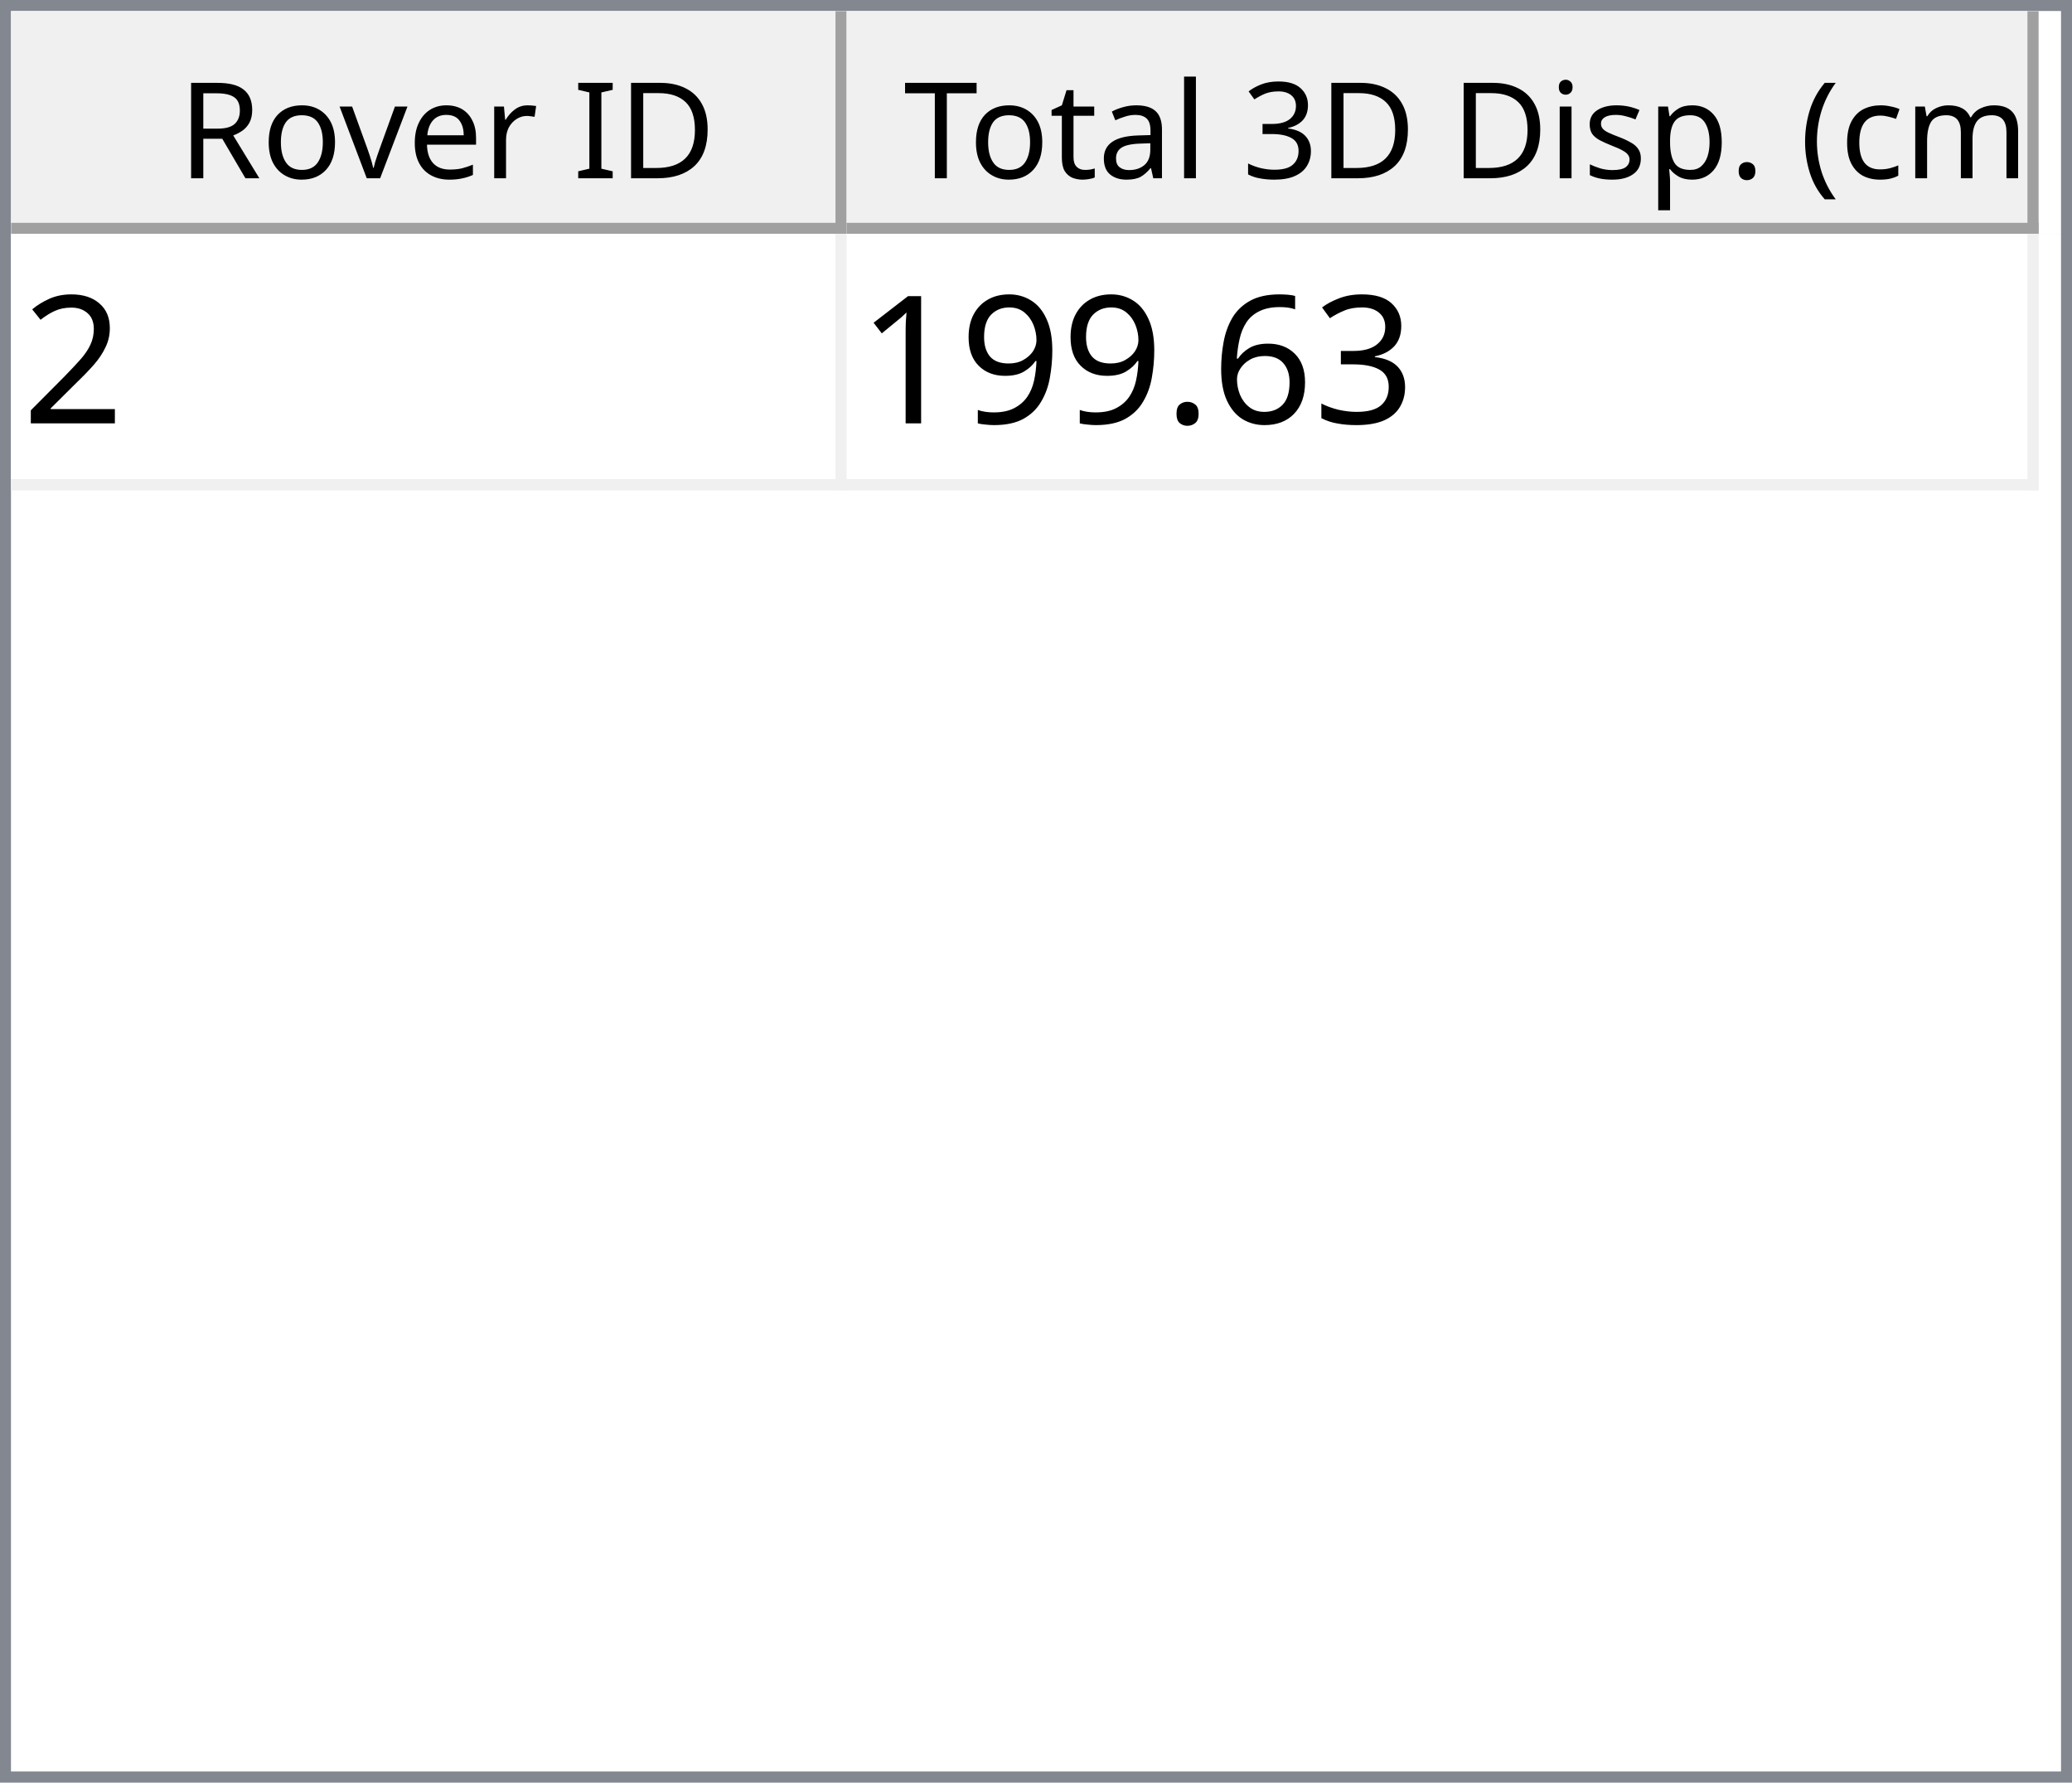
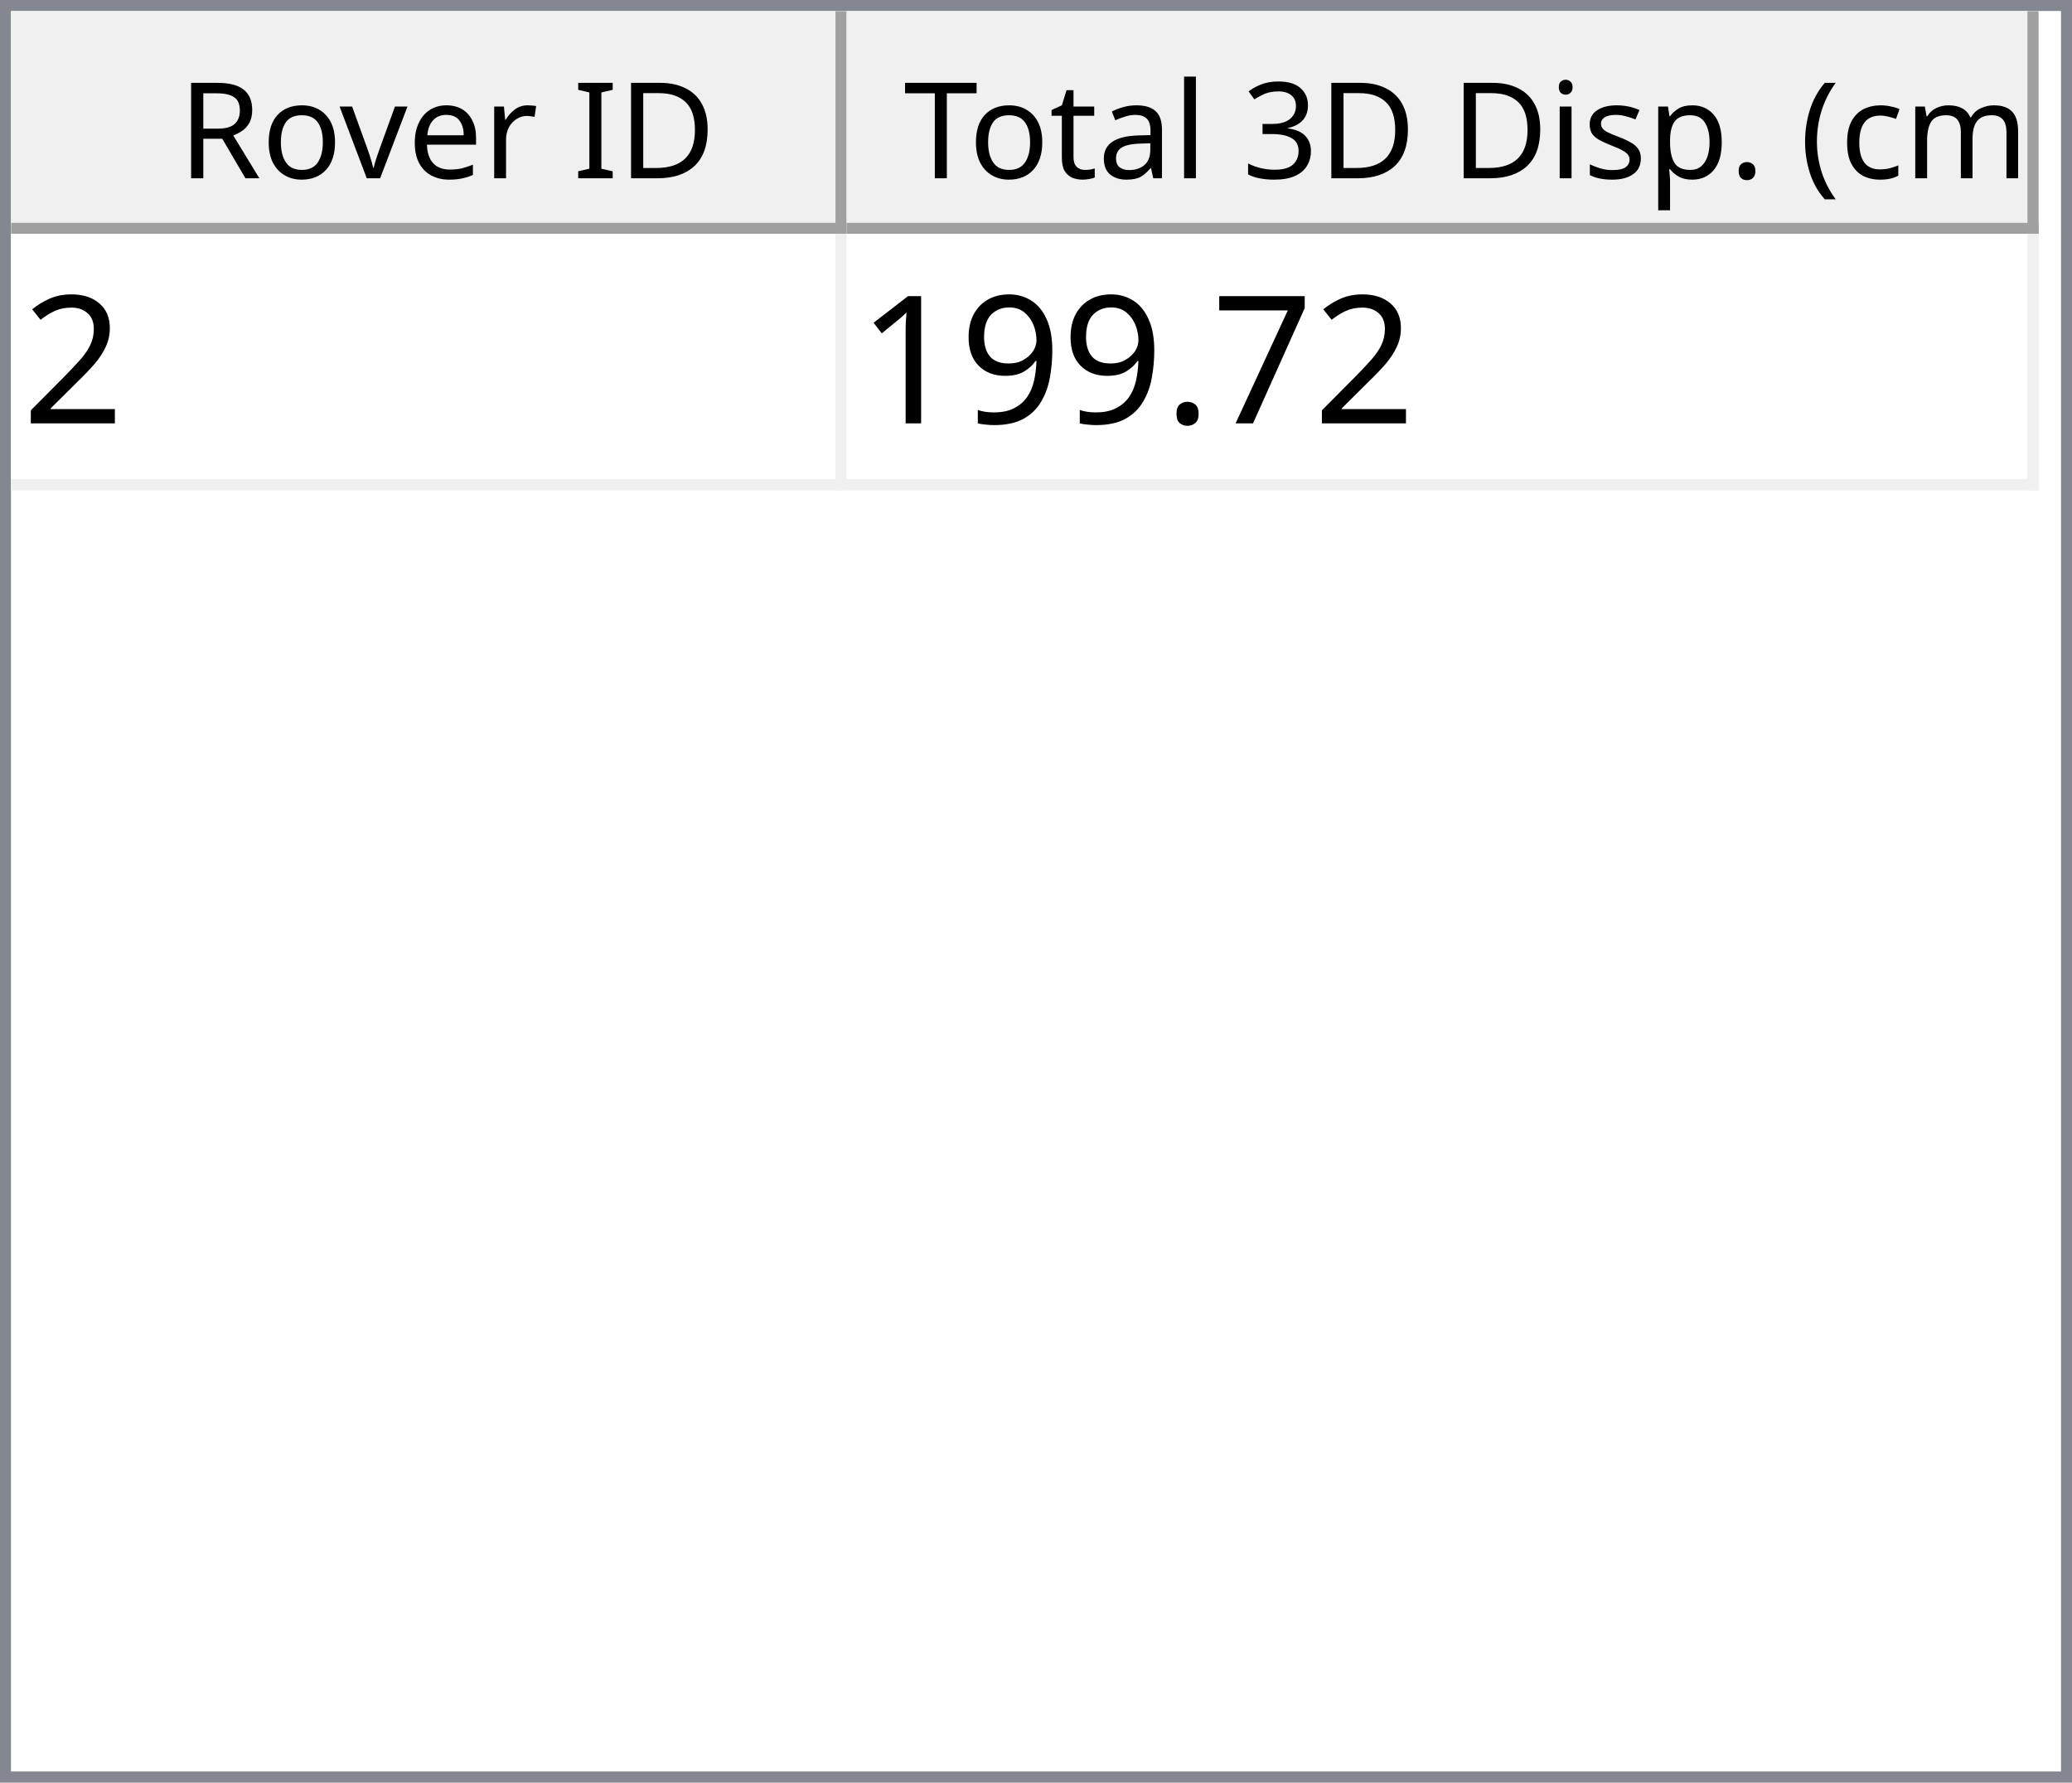
<svg xmlns="http://www.w3.org/2000/svg" style="fill-opacity:1; color-rendering:auto; color-interpolation:auto; text-rendering:auto; stroke:black; stroke-linecap:square; stroke-miterlimit:10; shape-rendering:auto; stroke-opacity:1; fill:black; stroke-dasharray:none; font-weight:normal; stroke-width:1; font-family:'Dialog'; font-style:normal; stroke-linejoin:miter; font-size:12px; stroke-dashoffset:0; image-rendering:auto;" width="186" height="160">
  <defs id="genericDefs" />
  <g>
    <defs id="defs1">
      <clipPath clipPathUnits="userSpaceOnUse" id="clipPath1">
        <path d="M0 0 L186 0 L186 160 L0 160 L0 0 Z" />
      </clipPath>
      <clipPath clipPathUnits="userSpaceOnUse" id="clipPath2">
        <path d="M0 0 L0 160 L186 160 L186 0 Z" />
      </clipPath>
      <clipPath clipPathUnits="userSpaceOnUse" id="clipPath3">
        <path d="M0 0 L0 20 L184 20 L184 0 Z" />
      </clipPath>
      <clipPath clipPathUnits="userSpaceOnUse" id="clipPath4">
        <path d="M0 0 L0 20 L75 20 L75 0 Z" />
      </clipPath>
      <clipPath clipPathUnits="userSpaceOnUse" id="clipPath5">
        <path d="M1 1 L1 19 L74 19 L74 1 Z" />
      </clipPath>
      <clipPath clipPathUnits="userSpaceOnUse" id="clipPath6">
        <path d="M0 0 L0 18 L73 18 L73 0 Z" />
      </clipPath>
      <clipPath clipPathUnits="userSpaceOnUse" id="clipPath7">
        <path d="M-0.5 -0.5 L-0.5 19.5 L74.5 19.5 L74.5 -0.5 Z" />
      </clipPath>
      <clipPath clipPathUnits="userSpaceOnUse" id="clipPath8">
        <path d="M0 0 L0 20 L107 20 L107 0 Z" />
      </clipPath>
      <clipPath clipPathUnits="userSpaceOnUse" id="clipPath9">
        <path d="M1 1 L1 19 L106 19 L106 1 Z" />
      </clipPath>
      <clipPath clipPathUnits="userSpaceOnUse" id="clipPath10">
        <path d="M0 0 L0 18 L105 18 L105 0 Z" />
      </clipPath>
      <clipPath clipPathUnits="userSpaceOnUse" id="clipPath11">
        <path d="M-0.5 -0.5 L-0.5 19.5 L106.5 19.5 L106.5 -0.5 Z" />
      </clipPath>
      <clipPath clipPathUnits="userSpaceOnUse" id="clipPath12">
        <path d="M0 0 L0 138 L184 138 L184 0 Z" />
      </clipPath>
      <clipPath clipPathUnits="userSpaceOnUse" id="clipPath13">
        <path d="M0 0 L0 23 L182 23 L182 0 Z" />
      </clipPath>
      <clipPath clipPathUnits="userSpaceOnUse" id="clipPath14">
        <path d="M-0.5 -0.5 L-0.5 22.5 L181.5 22.5 L181.5 -0.5 Z" />
      </clipPath>
      <clipPath clipPathUnits="userSpaceOnUse" id="clipPath15">
        <path d="M0 0 L0 22 L74 22 L74 0 Z" />
      </clipPath>
      <clipPath clipPathUnits="userSpaceOnUse" id="clipPath16">
        <path d="M0 0 L0 22 L106 22 L106 0 Z" />
      </clipPath>
      <font horiz-adv-x="64.551" id="font1">
        <font-face ascent="107.91" descent="25.098" units-per-em="100" style="font-style:normal; font-family:Segoe UI; font-weight:normal;" />
        <missing-glyph horiz-adv-x="64.551" d="M8.109 0 L8.109 68.266 L56.453 68.266 L56.453 0 L8.109 0 ZM15.328 7.234 L49.219 7.234 L49.219 61.031 L15.328 61.031 L15.328 7.234 Z" />
        <glyph unicode="D" horiz-adv-x="70.117" d="M9.188 0 L9.188 70.016 L28.516 70.016 Q65.531 70.016 65.531 35.891 Q65.531 19.672 55.25 9.836 Q44.969 0 27.734 0 L9.188 0 ZM17.391 62.594 L17.391 7.422 L27.828 7.422 Q41.609 7.422 49.273 14.797 Q56.938 22.172 56.938 35.688 Q56.938 62.594 28.328 62.594 L17.391 62.594 Z" />
        <glyph unicode="I" horiz-adv-x="26.611" d="M17.391 0 L9.188 0 L9.188 70.016 L17.391 70.016 L17.391 0 Z" />
        <glyph unicode=" " horiz-adv-x="27.393" d="" />
        <glyph unicode="r" horiz-adv-x="34.766" d="M34.188 41.891 Q32.078 43.5 28.125 43.5 Q23 43.5 19.555 38.672 Q16.109 33.844 16.109 25.484 L16.109 0 L8.109 0 L8.109 50 L16.109 50 L16.109 39.703 L16.312 39.703 Q18.016 44.969 21.531 47.922 Q25.047 50.875 29.391 50.875 Q32.516 50.875 34.188 50.203 L34.188 41.891 Z" />
        <glyph unicode="e" horiz-adv-x="52.295" d="M48.297 23 L12.984 23 Q13.188 14.656 17.484 10.109 Q21.781 5.562 29.297 5.562 Q37.75 5.562 44.828 11.141 L44.828 3.609 Q38.234 -1.172 27.391 -1.172 Q16.797 -1.172 10.742 5.641 Q4.688 12.453 4.688 24.812 Q4.688 36.469 11.305 43.82 Q17.922 51.172 27.734 51.172 Q37.547 51.172 42.922 44.828 Q48.297 38.484 48.297 27.203 L48.297 23 ZM40.094 29.781 Q40.047 36.719 36.75 40.578 Q33.453 44.438 27.594 44.438 Q21.922 44.438 17.969 40.383 Q14.016 36.328 13.094 29.781 L40.094 29.781 Z" />
        <glyph unicode="v" horiz-adv-x="47.9" d="M47.406 50 L27.484 0 L19.625 0 L0.688 50 L9.469 50 L22.172 13.672 Q23.578 9.672 23.922 6.688 L24.125 6.688 Q24.609 10.453 25.688 13.484 L38.969 50 L47.406 50 Z" />
        <glyph unicode="o" horiz-adv-x="58.594" d="M29 -1.172 Q17.922 -1.172 11.305 5.836 Q4.688 12.844 4.688 24.422 Q4.688 37.016 11.57 44.094 Q18.453 51.172 30.172 51.172 Q41.359 51.172 47.633 44.289 Q53.906 37.406 53.906 25.203 Q53.906 13.234 47.141 6.031 Q40.375 -1.172 29 -1.172 ZM29.594 44.438 Q21.875 44.438 17.383 39.188 Q12.891 33.938 12.891 24.703 Q12.891 15.828 17.43 10.695 Q21.969 5.562 29.594 5.562 Q37.359 5.562 41.531 10.594 Q45.703 15.625 45.703 24.906 Q45.703 34.281 41.531 39.359 Q37.359 44.438 29.594 44.438 Z" />
        <glyph unicode="R" horiz-adv-x="59.814" d="M59.375 0 L49.609 0 L37.891 19.625 Q36.281 22.359 34.766 24.289 Q33.25 26.219 31.664 27.438 Q30.078 28.656 28.25 29.219 Q26.422 29.781 24.125 29.781 L17.391 29.781 L17.391 0 L9.188 0 L9.188 70.016 L30.078 70.016 Q34.672 70.016 38.555 68.867 Q42.438 67.719 45.289 65.375 Q48.141 63.031 49.758 59.547 Q51.375 56.062 51.375 51.375 Q51.375 47.703 50.273 44.656 Q49.172 41.609 47.148 39.211 Q45.125 36.812 42.266 35.133 Q39.406 33.453 35.844 32.516 L35.844 32.328 Q37.594 31.547 38.891 30.547 Q40.188 29.547 41.359 28.18 Q42.531 26.812 43.68 25.078 Q44.828 23.344 46.234 21.047 L59.375 0 ZM17.391 62.594 L17.391 37.203 L28.516 37.203 Q31.594 37.203 34.203 38.133 Q36.812 39.062 38.719 40.797 Q40.625 42.531 41.703 45.047 Q42.781 47.562 42.781 50.688 Q42.781 56.297 39.141 59.445 Q35.5 62.594 28.609 62.594 L17.391 62.594 Z" />
        <glyph unicode=")" horiz-adv-x="30.176" d="M8.297 -15.922 L1.172 -15.922 Q16.406 2.344 16.406 26.812 Q16.406 51.469 1.078 70.016 L8.297 70.016 Q23.531 52.156 23.531 26.703 Q23.531 1.375 8.297 -15.922 Z" />
        <glyph unicode="m" horiz-adv-x="86.133" d="M79.109 0 L71.094 0 L71.094 28.719 Q71.094 37.016 68.531 40.727 Q65.969 44.438 59.906 44.438 Q54.781 44.438 51.195 39.75 Q47.609 35.062 47.609 28.516 L47.609 0 L39.594 0 L39.594 29.688 Q39.594 44.438 28.219 44.438 Q22.953 44.438 19.531 40.016 Q16.109 35.594 16.109 28.516 L16.109 0 L8.109 0 L8.109 50 L16.109 50 L16.109 42.094 L16.312 42.094 Q21.625 51.172 31.844 51.172 Q36.969 51.172 40.773 48.312 Q44.578 45.453 46 40.828 Q51.562 51.172 62.594 51.172 Q79.109 51.172 79.109 30.812 L79.109 0 Z" />
        <glyph unicode="c" horiz-adv-x="46.191" d="M42.188 2.297 Q36.422 -1.172 28.516 -1.172 Q17.828 -1.172 11.258 5.789 Q4.688 12.75 4.688 23.828 Q4.688 36.188 11.766 43.68 Q18.844 51.172 30.672 51.172 Q37.25 51.172 42.281 48.734 L42.281 40.531 Q36.719 44.438 30.375 44.438 Q22.703 44.438 17.797 38.945 Q12.891 33.453 12.891 24.516 Q12.891 15.719 17.508 10.641 Q22.125 5.562 29.891 5.562 Q36.422 5.562 42.188 9.906 L42.188 2.297 Z" />
        <glyph unicode="(" horiz-adv-x="30.176" d="M29.109 -15.922 L21.969 -15.922 Q6.844 1.375 6.844 26.703 Q6.844 52.156 21.969 70.016 L29.203 70.016 Q13.875 51.469 13.875 26.812 Q13.875 2.344 29.109 -15.922 Z" />
        <glyph unicode="." horiz-adv-x="21.68" d="M10.891 -1.078 Q8.641 -1.078 7.055 0.539 Q5.469 2.156 5.469 4.391 Q5.469 6.641 7.055 8.273 Q8.641 9.906 10.891 9.906 Q13.188 9.906 14.797 8.273 Q16.406 6.641 16.406 4.391 Q16.406 2.156 14.797 0.539 Q13.188 -1.078 10.891 -1.078 Z" />
        <glyph unicode="p" horiz-adv-x="58.789" d="M16.312 7.234 L16.109 7.234 L16.109 -23 L8.109 -23 L8.109 50 L16.109 50 L16.109 41.219 L16.312 41.219 Q22.219 51.172 33.594 51.172 Q43.266 51.172 48.688 44.461 Q54.109 37.75 54.109 26.469 Q54.109 13.922 48 6.375 Q41.891 -1.172 31.297 -1.172 Q21.578 -1.172 16.312 7.234 ZM16.109 27.391 L16.109 20.406 Q16.109 14.203 20.141 9.883 Q24.172 5.562 30.375 5.562 Q37.641 5.562 41.773 11.133 Q45.906 16.703 45.906 26.609 Q45.906 34.969 42.047 39.703 Q38.188 44.438 31.594 44.438 Q24.609 44.438 20.359 39.578 Q16.109 34.719 16.109 27.391 Z" />
        <glyph unicode="s" horiz-adv-x="42.432" d="M5.078 1.812 L5.078 10.406 Q11.625 5.562 19.484 5.562 Q30.031 5.562 30.031 12.594 Q30.031 14.594 29.125 15.992 Q28.219 17.391 26.68 18.461 Q25.141 19.531 23.07 20.383 Q21 21.234 18.609 22.172 Q15.281 23.484 12.766 24.828 Q10.25 26.172 8.57 27.859 Q6.891 29.547 6.031 31.695 Q5.172 33.844 5.172 36.719 Q5.172 40.234 6.789 42.945 Q8.406 45.656 11.086 47.484 Q13.766 49.312 17.211 50.242 Q20.656 51.172 24.312 51.172 Q30.812 51.172 35.938 48.922 L35.938 40.828 Q30.422 44.438 23.25 44.438 Q21 44.438 19.195 43.922 Q17.391 43.406 16.094 42.477 Q14.797 41.547 14.086 40.258 Q13.375 38.969 13.375 37.406 Q13.375 35.453 14.086 34.133 Q14.797 32.812 16.164 31.789 Q17.531 30.766 19.484 29.938 Q21.438 29.109 23.922 28.125 Q27.25 26.859 29.883 25.516 Q32.516 24.172 34.375 22.484 Q36.234 20.797 37.234 18.602 Q38.234 16.406 38.234 13.375 Q38.234 9.672 36.602 6.938 Q34.969 4.203 32.234 2.398 Q29.5 0.594 25.93 -0.289 Q22.359 -1.172 18.453 -1.172 Q10.75 -1.172 5.078 1.812 Z" />
        <glyph unicode="i" horiz-adv-x="24.219" d="M12.203 62.703 Q10.062 62.703 8.547 64.164 Q7.031 65.625 7.031 67.875 Q7.031 70.125 8.547 71.609 Q10.062 73.094 12.203 73.094 Q14.406 73.094 15.945 71.609 Q17.484 70.125 17.484 67.875 Q17.484 65.719 15.945 64.211 Q14.406 62.703 12.203 62.703 ZM16.109 0 L8.109 0 L8.109 50 L16.109 50 L16.109 0 Z" />
        <glyph unicode="3" horiz-adv-x="53.906" d="M46.531 19.828 Q46.531 15.094 44.75 11.211 Q42.969 7.328 39.719 4.57 Q36.469 1.812 31.93 0.297 Q27.391 -1.219 21.922 -1.219 Q11.922 -1.219 6 2.594 L6 11.188 Q13.094 5.609 22.219 5.609 Q25.875 5.609 28.828 6.539 Q31.781 7.469 33.906 9.227 Q36.031 10.984 37.18 13.477 Q38.328 15.969 38.328 19.094 Q38.328 32.812 18.797 32.812 L12.984 32.812 L12.984 39.594 L18.5 39.594 Q35.797 39.594 35.797 52.484 Q35.797 64.406 22.609 64.406 Q15.188 64.406 8.688 59.422 L8.688 67.188 Q15.375 71.188 24.609 71.188 Q29 71.188 32.57 69.969 Q36.141 68.75 38.68 66.555 Q41.219 64.359 42.609 61.281 Q44 58.203 44 54.5 Q44 40.672 30.031 36.719 L30.031 36.531 Q33.594 36.141 36.625 34.797 Q39.656 33.453 41.852 31.305 Q44.047 29.156 45.289 26.25 Q46.531 23.344 46.531 19.828 Z" />
        <glyph unicode="l" horiz-adv-x="24.219" d="M16.109 0 L8.109 0 L8.109 74.031 L16.109 74.031 L16.109 0 Z" />
        <glyph unicode="a" horiz-adv-x="50.879" d="M43.891 0 L35.891 0 L35.891 7.812 L35.688 7.812 Q30.469 -1.172 20.312 -1.172 Q12.844 -1.172 8.617 2.781 Q4.391 6.734 4.391 13.281 Q4.391 27.297 20.906 29.594 L35.891 31.688 Q35.891 44.438 25.594 44.438 Q16.547 44.438 9.281 38.281 L9.281 46.484 Q16.656 51.172 26.266 51.172 Q43.891 51.172 43.891 32.516 L43.891 0 ZM35.891 25.297 L23.828 23.641 Q18.266 22.859 15.43 20.875 Q12.594 18.891 12.594 13.875 Q12.594 10.203 15.211 7.883 Q17.828 5.562 22.172 5.562 Q28.125 5.562 32.008 9.742 Q35.891 13.922 35.891 20.312 L35.891 25.297 Z" />
        <glyph unicode="t" horiz-adv-x="33.887" d="M31.297 0.484 Q28.469 -1.078 23.828 -1.078 Q10.688 -1.078 10.688 13.578 L10.688 43.172 L2.094 43.172 L2.094 50 L10.688 50 L10.688 62.203 L18.703 64.797 L18.703 50 L31.297 50 L31.297 43.172 L18.703 43.172 L18.703 14.984 Q18.703 9.969 20.414 7.82 Q22.125 5.672 26.078 5.672 Q29.109 5.672 31.297 7.328 L31.297 0.484 Z" />
        <glyph unicode="T" horiz-adv-x="52.393" d="M50.594 62.594 L30.375 62.594 L30.375 0 L22.172 0 L22.172 62.594 L2 62.594 L2 70.016 L50.594 70.016 L50.594 62.594 Z" />
      </font>
      <font horiz-adv-x="75.0" id="font2">
        <font-face ascent="100.537" descent="21.973" units-per-em="100" style="font-style:normal; font-family:sans-serif; font-weight:normal;" />
        <missing-glyph horiz-adv-x="75.0" d="M12.5 0 L12.5 62.5 L62.5 62.5 L62.5 0 L12.5 0 ZM14.062 1.562 L60.938 1.562 L60.938 60.938 L14.062 60.938 L14.062 1.562 Z" />
        <glyph unicode="2" horiz-adv-x="55.615" d="M50.344 8.453 L50.344 0 L3.031 0 Q2.938 3.172 4.047 6.109 Q5.859 10.938 9.836 15.625 Q13.812 20.312 21.344 26.469 Q33.016 36.031 37.117 41.625 Q41.219 47.219 41.219 52.203 Q41.219 57.422 37.477 61.008 Q33.734 64.594 27.734 64.594 Q21.391 64.594 17.578 60.789 Q13.766 56.984 13.719 50.25 L4.688 51.172 Q5.609 61.281 11.664 66.578 Q17.719 71.875 27.938 71.875 Q38.234 71.875 44.242 66.164 Q50.25 60.453 50.25 52 Q50.25 47.703 48.492 43.555 Q46.734 39.406 42.656 34.812 Q38.578 30.219 29.109 22.219 Q21.188 15.578 18.945 13.211 Q16.703 10.844 15.234 8.453 L50.344 8.453 Z" />
-         <glyph unicode="3" horiz-adv-x="55.615" d="M4.203 18.891 L12.984 20.062 Q14.5 12.594 18.141 9.297 Q21.781 6 27 6 Q33.203 6 37.477 10.297 Q41.75 14.594 41.75 20.953 Q41.75 27 37.797 30.93 Q33.844 34.859 27.734 34.859 Q25.25 34.859 21.531 33.891 L22.516 41.609 Q23.391 41.5 23.922 41.5 Q29.547 41.5 34.039 44.43 Q38.531 47.359 38.531 53.469 Q38.531 58.297 35.258 61.477 Q31.984 64.656 26.812 64.656 Q21.688 64.656 18.266 61.43 Q14.844 58.203 13.875 51.766 L5.078 53.328 Q6.688 62.156 12.398 67.016 Q18.109 71.875 26.609 71.875 Q32.469 71.875 37.398 69.359 Q42.328 66.844 44.945 62.5 Q47.562 58.156 47.562 53.266 Q47.562 48.641 45.07 44.828 Q42.578 41.016 37.703 38.766 Q44.047 37.312 47.562 32.695 Q51.078 28.078 51.078 21.141 Q51.078 11.766 44.242 5.25 Q37.406 -1.266 26.953 -1.266 Q17.531 -1.266 11.305 4.352 Q5.078 9.969 4.203 18.891 Z" />
-         <glyph unicode="6" horiz-adv-x="55.615" d="M49.75 54.047 L41.016 53.375 Q39.844 58.547 37.703 60.891 Q34.125 64.656 28.906 64.656 Q24.703 64.656 21.531 62.312 Q17.391 59.281 14.992 53.469 Q12.594 47.656 12.5 36.922 Q15.672 41.75 20.266 44.094 Q24.859 46.438 29.891 46.438 Q38.672 46.438 44.852 39.969 Q51.031 33.5 51.031 23.25 Q51.031 16.5 48.125 10.719 Q45.219 4.938 40.141 1.859 Q35.062 -1.219 28.609 -1.219 Q17.625 -1.219 10.695 6.859 Q3.766 14.938 3.766 33.5 Q3.766 54.25 11.422 63.672 Q18.109 71.875 29.438 71.875 Q37.891 71.875 43.289 67.141 Q48.688 62.406 49.75 54.047 ZM13.875 23.188 Q13.875 18.656 15.797 14.508 Q17.719 10.359 21.188 8.18 Q24.656 6 28.469 6 Q34.031 6 38.039 10.492 Q42.047 14.984 42.047 22.703 Q42.047 30.125 38.086 34.398 Q34.125 38.672 28.125 38.672 Q22.172 38.672 18.023 34.398 Q13.875 30.125 13.875 23.188 Z" />
+         <glyph unicode="7" horiz-adv-x="55.615" d="M4.734 62.203 L4.734 70.656 L51.078 70.656 L51.078 63.812 Q44.234 56.547 37.523 44.484 Q30.812 32.422 27.156 19.672 Q24.516 10.688 23.781 0 L14.75 0 Q14.891 8.453 18.062 20.414 Q21.234 32.375 27.172 43.484 Q33.109 54.594 39.797 62.203 L4.734 62.203 Z" />
        <glyph unicode="." horiz-adv-x="27.783" d="M9.078 0 L9.078 10.016 L19.094 10.016 L19.094 0 L9.078 0 Z" />
        <glyph unicode="9" horiz-adv-x="55.615" d="M5.469 16.547 L13.922 17.328 Q14.984 11.375 18.016 8.688 Q21.047 6 25.781 6 Q29.828 6 32.883 7.859 Q35.938 9.719 37.891 12.82 Q39.844 15.922 41.164 21.195 Q42.484 26.469 42.484 31.938 Q42.484 32.516 42.438 33.688 Q39.797 29.5 35.234 26.883 Q30.672 24.266 25.344 24.266 Q16.453 24.266 10.305 30.711 Q4.156 37.156 4.156 47.703 Q4.156 58.594 10.578 65.234 Q17 71.875 26.656 71.875 Q33.641 71.875 39.43 68.117 Q45.219 64.359 48.219 57.398 Q51.219 50.438 51.219 37.25 Q51.219 23.531 48.242 15.406 Q45.266 7.281 39.383 3.031 Q33.5 -1.219 25.594 -1.219 Q17.188 -1.219 11.867 3.445 Q6.547 8.109 5.469 16.547 ZM41.453 48.141 Q41.453 55.719 37.43 60.156 Q33.406 64.594 27.734 64.594 Q21.875 64.594 17.531 59.812 Q13.188 55.031 13.188 47.406 Q13.188 40.578 17.312 36.305 Q21.438 32.031 27.484 32.031 Q33.594 32.031 37.523 36.305 Q41.453 40.578 41.453 48.141 Z" />
        <glyph unicode="1" horiz-adv-x="55.615" d="M37.25 0 L28.469 0 L28.469 56 Q25.297 52.984 20.141 49.953 Q14.984 46.922 10.891 45.406 L10.891 53.906 Q18.266 57.375 23.781 62.305 Q29.297 67.234 31.594 71.875 L37.25 71.875 L37.25 0 Z" />
      </font>
    </defs>
    <g style="fill:white; stroke:white;">
      <rect x="0" y="0" width="186" style="clip-path:url(#clipPath1); stroke:none;" height="160" />
    </g>
    <g style="fill:white; text-rendering:optimizeSpeed; color-rendering:optimizeSpeed; image-rendering:optimizeSpeed; shape-rendering:crispEdges; stroke:white; color-interpolation:sRGB;">
      <rect x="0" width="186" height="160" y="0" style="stroke:none;" />
      <path style="stroke:none;" d="M0 160 L186 160 L186 0 L0 0 Z" />
    </g>
    <g style="fill:rgb(240,240,240); font-family:'Segoe UI'; stroke:rgb(240,240,240);">
      <rect x="0" y="0" width="186" style="clip-path:url(#clipPath2); stroke:none;" height="160" />
    </g>
    <g style="fill:rgb(130,135,144); font-family:'Segoe UI'; stroke:rgb(130,135,144);">
      <path d="M0 0 L186 0 L186 160 L0 160 L0 0 ZM1 1 L185 1 L185 159 L1 159 L1 1 Z" style="fill-rule:evenodd; clip-path:url(#clipPath2); stroke:none;" />
    </g>
    <g style="fill:white; font-family:'Segoe UI'; stroke:white;" transform="translate(1,1)">
      <rect x="0" y="0" width="184" style="clip-path:url(#clipPath3); stroke:none;" height="20" />
    </g>
    <g style="fill:rgb(240,240,240); font-family:'Segoe UI'; stroke:rgb(240,240,240);" transform="translate(1,1)">
      <rect x="0" y="0" width="75" style="clip-path:url(#clipPath4); stroke:none;" height="20" />
    </g>
    <g style="font-family:'Segoe UI';" transform="translate(2,2)">
      <text x="14" xml:space="preserve" y="14" style="clip-path:url(#clipPath6); stroke:none;">Rover ID</text>
    </g>
    <g style="fill:rgb(160,160,160); font-family:'Segoe UI'; stroke:rgb(160,160,160); stroke-linejoin:bevel;" transform="translate(1.5,1.5)">
      <line x1="74" x2="74" y1="0" style="fill:none; clip-path:url(#clipPath7);" y2="19" />
    </g>
    <g style="fill:rgb(160,160,160); font-family:'Segoe UI'; stroke:rgb(160,160,160); stroke-linejoin:bevel;" transform="matrix(1,0,0,1,1,1) translate(0.5,0.5)">
      <line x1="0" x2="74" y1="19" style="fill:none; clip-path:url(#clipPath7);" y2="19" />
    </g>
    <g style="fill:rgb(240,240,240); font-family:'Segoe UI'; stroke:rgb(240,240,240);" transform="translate(76,1)">
      <rect x="0" y="0" width="107" style="clip-path:url(#clipPath8); stroke:none;" height="20" />
    </g>
    <g style="font-family:'Segoe UI';" transform="translate(77,2)">
      <text x="1" xml:space="preserve" y="14" style="clip-path:url(#clipPath10); stroke:none;"> Total 3D Disp. (cm)</text>
    </g>
    <g style="fill:rgb(160,160,160); font-family:'Segoe UI'; stroke:rgb(160,160,160); stroke-linejoin:bevel;" transform="translate(76.5,1.5)">
      <line x1="106" x2="106" y1="0" style="fill:none; clip-path:url(#clipPath11);" y2="19" />
    </g>
    <g style="fill:rgb(160,160,160); font-family:'Segoe UI'; stroke:rgb(160,160,160); stroke-linejoin:bevel;" transform="matrix(1,0,0,1,76,1) translate(0.5,0.5)">
      <line x1="0" x2="106" y1="19" style="fill:none; clip-path:url(#clipPath11);" y2="19" />
    </g>
    <g style="fill:white; font-family:'Segoe UI'; stroke:white;" transform="translate(1,21)">
      <rect x="0" y="0" width="184" style="clip-path:url(#clipPath12); stroke:none;" height="138" />
    </g>
    <g style="fill:rgb(240,240,240); font-size:16px; font-family:sans-serif; stroke:rgb(240,240,240);" transform="translate(1,21)">
      <rect x="0" y="0" width="182" style="clip-path:url(#clipPath13); stroke:none;" height="23" />
      <line transform="translate(0.5,0.5)" x1="0" x2="181" y1="22" style="clip-path:url(#clipPath14); fill:none; stroke-linejoin:bevel;" y2="22" />
    </g>
    <g transform="matrix(1,0,0,1,1,21) translate(0.5,0.5)" style="fill:rgb(240,240,240); font-size:16px; font-family:sans-serif; stroke:rgb(240,240,240); stroke-linejoin:bevel;">
      <line x1="74" x2="74" y1="0" style="fill:none; clip-path:url(#clipPath14);" y2="22" />
    </g>
    <g transform="matrix(1,0,0,1,1,21) translate(0.5,0.5)" style="fill:rgb(240,240,240); font-size:16px; font-family:sans-serif; stroke:rgb(240,240,240); stroke-linejoin:bevel;">
      <line x1="181" x2="181" y1="0" style="fill:none; clip-path:url(#clipPath14);" y2="22" />
    </g>
    <g style="fill:white; font-size:16px; font-family:sans-serif; stroke:white;" transform="matrix(1,0,0,1,1,21)">
      <rect x="0" y="0" width="74" style="clip-path:url(#clipPath15); stroke:none;" height="22" />
      <text x="1" y="17" style="fill:black; clip-path:url(#clipPath15); stroke:none;" xml:space="preserve">2</text>
    </g>
    <g style="fill:white; font-size:16px; font-family:sans-serif; stroke:white;" transform="matrix(1,0,0,1,1,21) translate(75,0)">
      <rect x="0" y="0" width="106" style="clip-path:url(#clipPath16); stroke:none;" height="22" />
-       <text x="1" y="17" style="fill:black; clip-path:url(#clipPath16); stroke:none;" xml:space="preserve">199.63</text>
+       <text x="1" y="17" style="fill:black; clip-path:url(#clipPath16); stroke:none;" xml:space="preserve">199.72</text>
    </g>
  </g>
</svg>
